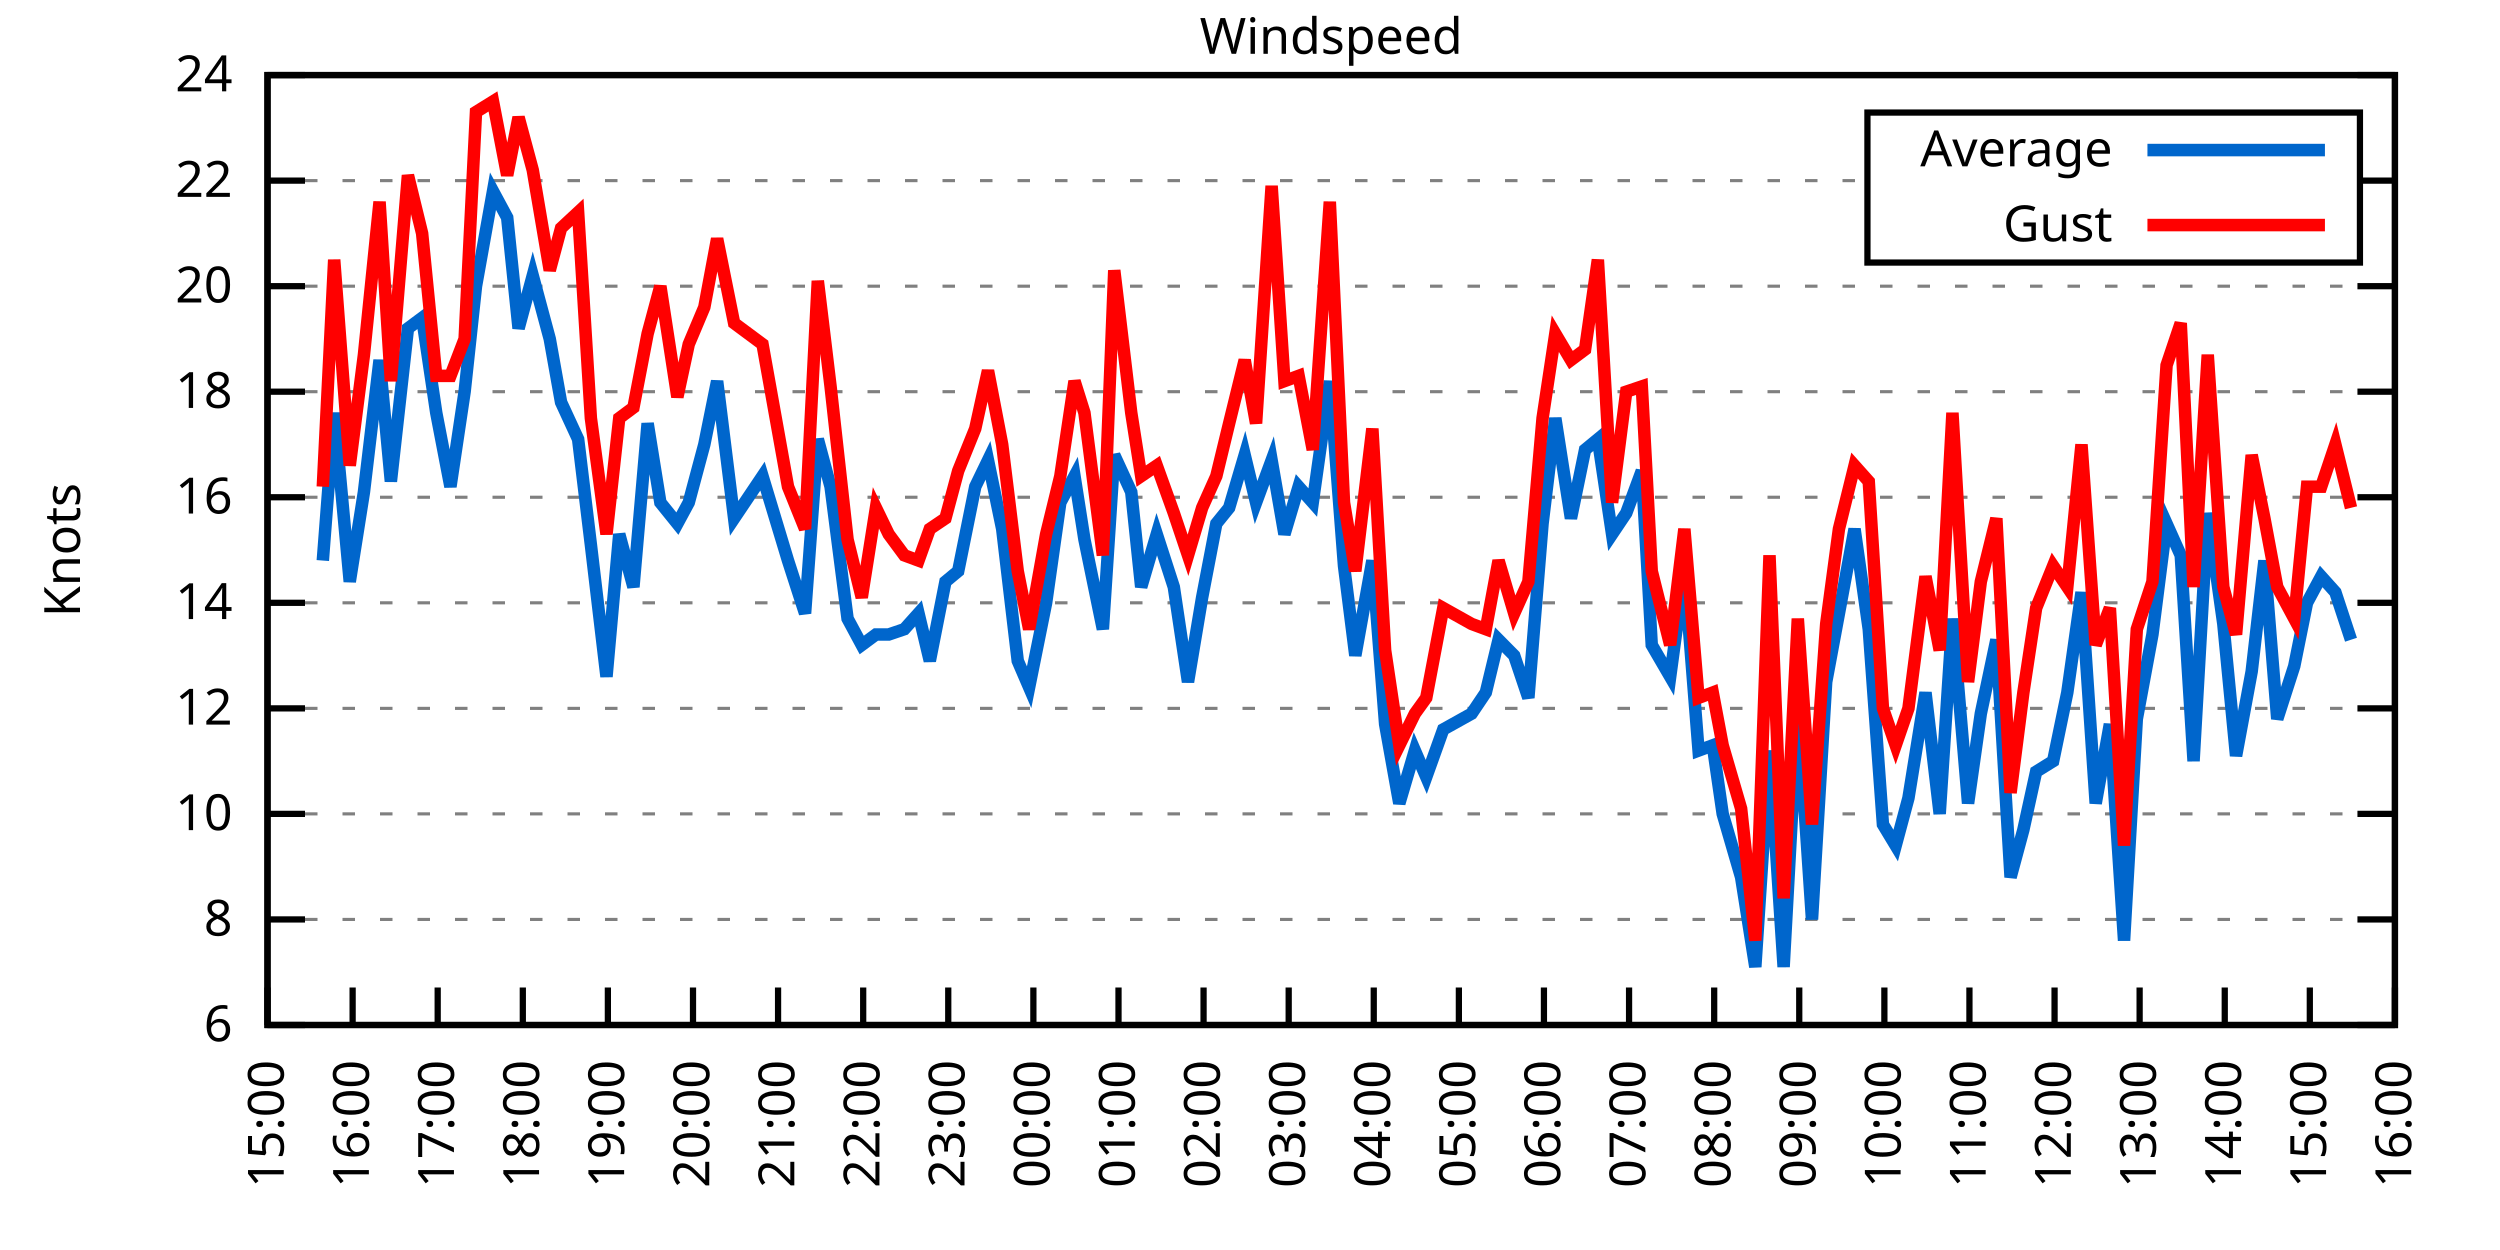
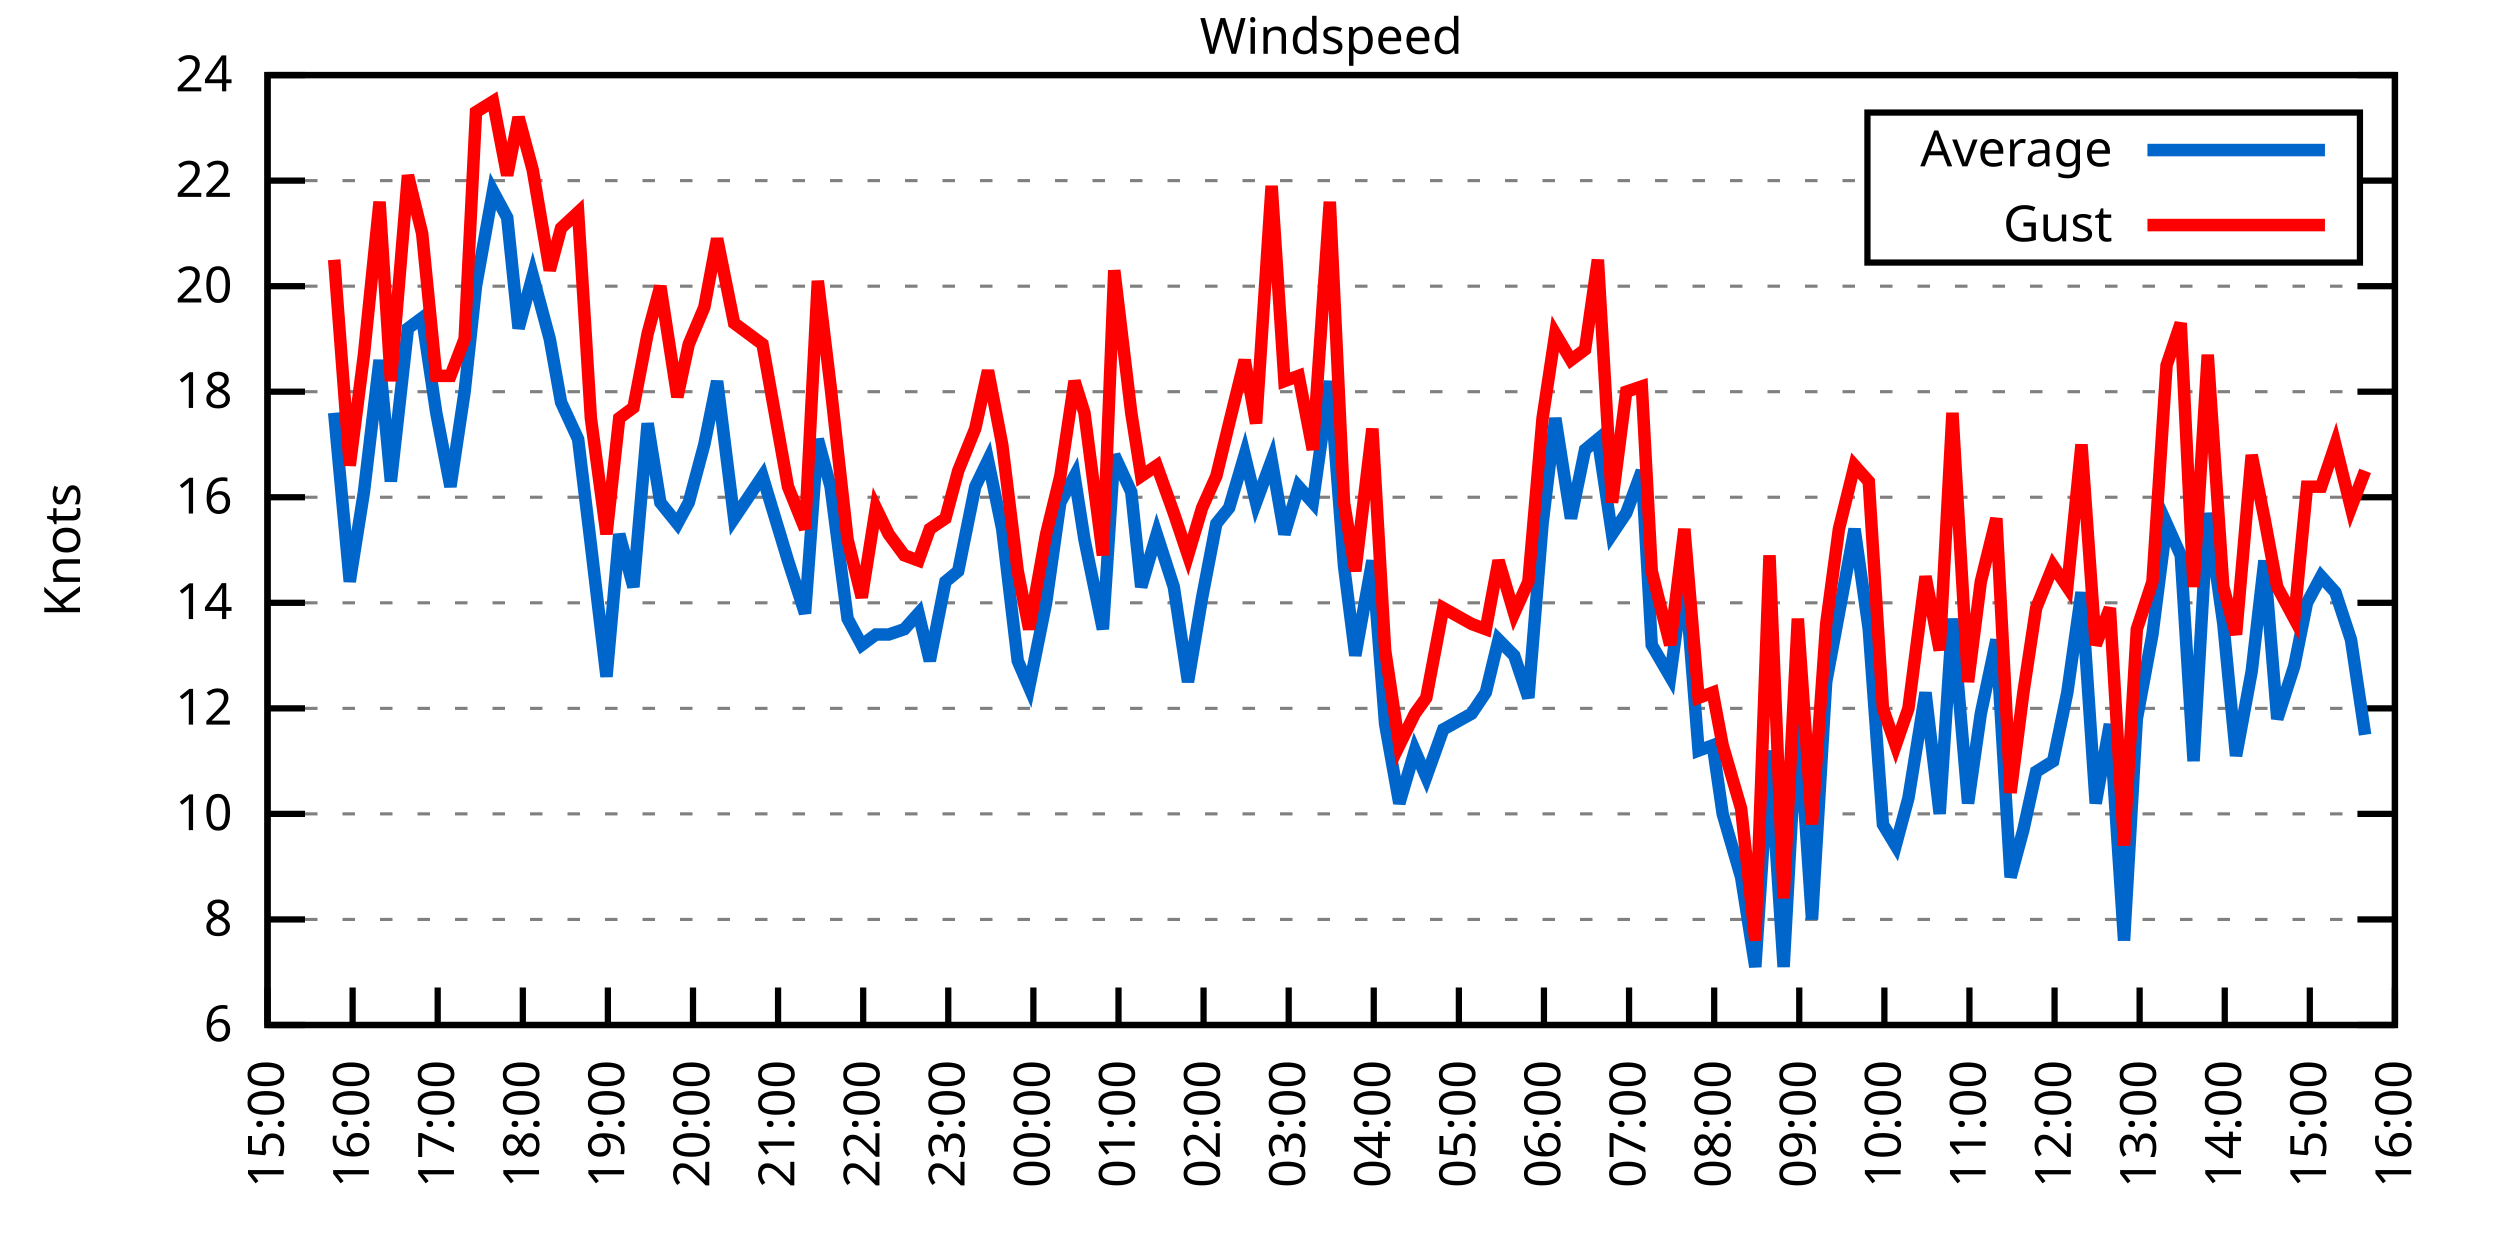
<svg xmlns="http://www.w3.org/2000/svg" xmlns:xlink="http://www.w3.org/1999/xlink" width="400" height="200" viewBox="0 0 400 200">
  <g id="gnuplot_canvas">
    <rect x="0" y="0" width="400" height="200" fill="none" />
    <defs>
      <circle id="gpDot" r="0.5" stroke-width="0.5" stroke="currentColor" />
      <path id="gpPt0" stroke-width="0.333" stroke="currentColor" d="M-1,0 h2 M0,-1 v2" />
      <path id="gpPt1" stroke-width="0.333" stroke="currentColor" d="M-1,-1 L1,1 M1,-1 L-1,1" />
      <path id="gpPt2" stroke-width="0.333" stroke="currentColor" d="M-1,0 L1,0 M0,-1 L0,1 M-1,-1 L1,1 M-1,1 L1,-1" />
      <rect id="gpPt3" stroke-width="0.333" stroke="currentColor" x="-1" y="-1" width="2" height="2" />
      <rect id="gpPt4" stroke-width="0.333" stroke="currentColor" fill="currentColor" x="-1" y="-1" width="2" height="2" />
      <circle id="gpPt5" stroke-width="0.333" stroke="currentColor" cx="0" cy="0" r="1" />
      <use xlink:href="#gpPt5" id="gpPt6" fill="currentColor" stroke="none" />
      <path id="gpPt7" stroke-width="0.333" stroke="currentColor" d="M0,-1.33 L-1.33,0.67 L1.33,0.67 z" />
      <use xlink:href="#gpPt7" id="gpPt8" fill="currentColor" stroke="none" />
      <use xlink:href="#gpPt7" id="gpPt9" stroke="currentColor" transform="rotate(180)" />
      <use xlink:href="#gpPt9" id="gpPt10" fill="currentColor" stroke="none" />
      <use xlink:href="#gpPt3" id="gpPt11" stroke="currentColor" transform="rotate(45)" />
      <use xlink:href="#gpPt11" id="gpPt12" fill="currentColor" stroke="none" />
      <path id="gpPt13" stroke-width="0.333" stroke="currentColor" d="M0,1.330 L1.265,0.411 L0.782,-1.067 L-0.782,-1.076 L-1.265,0.411 z" />
      <use xlink:href="#gpPt13" id="gpPt14" fill="currentColor" stroke="none" />
      <filter id="textbox" filterUnits="objectBoundingBox" x="0" y="0" height="1" width="1">
        <feFlood flood-color="white" flood-opacity="1" result="bgnd" />
        <feComposite in="SourceGraphic" in2="bgnd" operator="atop" />
      </filter>
      <filter id="greybox" filterUnits="objectBoundingBox" x="0" y="0" height="1" width="1">
        <feFlood flood-color="lightgrey" flood-opacity="1" result="grey" />
        <feComposite in="SourceGraphic" in2="grey" operator="atop" />
      </filter>
    </defs>
    <g fill="none" color="white" stroke="currentColor" stroke-width="1.00" stroke-linecap="butt" stroke-linejoin="miter">
</g>
    <g fill="none" color="black" stroke="currentColor" stroke-width="1.00" stroke-linecap="butt" stroke-linejoin="miter">
      <g stroke="none" shape-rendering="crispEdges">
        <polygon fill="rgb(255, 255, 255)" points="42.80,164.00 383.18,164.00 383.18,12.02 42.80,12.02 " />
      </g>
    </g>
    <g fill="none" color="black" stroke="currentColor" stroke-width="1.00" stroke-linecap="butt" stroke-linejoin="miter">
</g>
    <g fill="none" color="black" stroke="black" stroke-width="0.50" stroke-linecap="butt" stroke-linejoin="miter">
</g>
    <g fill="none" color="gray" stroke="currentColor" stroke-width="0.50" stroke-linecap="butt" stroke-linejoin="miter">
      <path stroke="gray" stroke-dasharray="2,4" class="gridline" d="M42.80,164.00 L383.19,164.00  " />
    </g>
    <g fill="none" color="gray" stroke="gray" stroke-width="1.00" stroke-linecap="butt" stroke-linejoin="miter">
</g>
    <g fill="none" color="black" stroke="currentColor" stroke-width="1.00" stroke-linecap="butt" stroke-linejoin="miter">
      <path stroke="black" d="M42.80,164.00 L48.80,164.00 M383.19,164.00 L377.19,164.00  " />
      <g transform="translate(37.20,166.60)" stroke="none" fill="black" font-family="Sans" font-size="8.00" text-anchor="end">
        <text>
          <tspan font-family="Sans"> 6</tspan>
        </text>
      </g>
    </g>
    <g fill="none" color="black" stroke="currentColor" stroke-width="1.00" stroke-linecap="butt" stroke-linejoin="miter">
</g>
    <g fill="none" color="black" stroke="black" stroke-width="0.50" stroke-linecap="butt" stroke-linejoin="miter">
</g>
    <g fill="none" color="gray" stroke="currentColor" stroke-width="0.50" stroke-linecap="butt" stroke-linejoin="miter">
      <path stroke="gray" stroke-dasharray="2,4" class="gridline" d="M42.80,147.11 L383.19,147.11  " />
    </g>
    <g fill="none" color="gray" stroke="gray" stroke-width="1.00" stroke-linecap="butt" stroke-linejoin="miter">
</g>
    <g fill="none" color="black" stroke="currentColor" stroke-width="1.00" stroke-linecap="butt" stroke-linejoin="miter">
      <path stroke="black" d="M42.80,147.11 L48.80,147.11 M383.19,147.11 L377.19,147.11  " />
      <g transform="translate(37.20,149.71)" stroke="none" fill="black" font-family="Sans" font-size="8.00" text-anchor="end">
        <text>
          <tspan font-family="Sans"> 8</tspan>
        </text>
      </g>
    </g>
    <g fill="none" color="black" stroke="currentColor" stroke-width="1.00" stroke-linecap="butt" stroke-linejoin="miter">
</g>
    <g fill="none" color="black" stroke="black" stroke-width="0.50" stroke-linecap="butt" stroke-linejoin="miter">
</g>
    <g fill="none" color="gray" stroke="currentColor" stroke-width="0.50" stroke-linecap="butt" stroke-linejoin="miter">
      <path stroke="gray" stroke-dasharray="2,4" class="gridline" d="M42.80,130.22 L383.19,130.22  " />
    </g>
    <g fill="none" color="gray" stroke="gray" stroke-width="1.00" stroke-linecap="butt" stroke-linejoin="miter">
</g>
    <g fill="none" color="black" stroke="currentColor" stroke-width="1.00" stroke-linecap="butt" stroke-linejoin="miter">
      <path stroke="black" d="M42.80,130.22 L48.80,130.22 M383.19,130.22 L377.19,130.22  " />
      <g transform="translate(37.20,132.82)" stroke="none" fill="black" font-family="Sans" font-size="8.00" text-anchor="end">
        <text>
          <tspan font-family="Sans"> 10</tspan>
        </text>
      </g>
    </g>
    <g fill="none" color="black" stroke="currentColor" stroke-width="1.00" stroke-linecap="butt" stroke-linejoin="miter">
</g>
    <g fill="none" color="black" stroke="black" stroke-width="0.50" stroke-linecap="butt" stroke-linejoin="miter">
</g>
    <g fill="none" color="gray" stroke="currentColor" stroke-width="0.50" stroke-linecap="butt" stroke-linejoin="miter">
      <path stroke="gray" stroke-dasharray="2,4" class="gridline" d="M42.80,113.34 L383.19,113.34  " />
    </g>
    <g fill="none" color="gray" stroke="gray" stroke-width="1.00" stroke-linecap="butt" stroke-linejoin="miter">
</g>
    <g fill="none" color="black" stroke="currentColor" stroke-width="1.00" stroke-linecap="butt" stroke-linejoin="miter">
      <path stroke="black" d="M42.80,113.34 L48.80,113.34 M383.19,113.34 L377.19,113.34  " />
      <g transform="translate(37.20,115.94)" stroke="none" fill="black" font-family="Sans" font-size="8.00" text-anchor="end">
        <text>
          <tspan font-family="Sans"> 12</tspan>
        </text>
      </g>
    </g>
    <g fill="none" color="black" stroke="currentColor" stroke-width="1.00" stroke-linecap="butt" stroke-linejoin="miter">
</g>
    <g fill="none" color="black" stroke="black" stroke-width="0.50" stroke-linecap="butt" stroke-linejoin="miter">
</g>
    <g fill="none" color="gray" stroke="currentColor" stroke-width="0.50" stroke-linecap="butt" stroke-linejoin="miter">
      <path stroke="gray" stroke-dasharray="2,4" class="gridline" d="M42.80,96.45 L383.19,96.45  " />
    </g>
    <g fill="none" color="gray" stroke="gray" stroke-width="1.00" stroke-linecap="butt" stroke-linejoin="miter">
</g>
    <g fill="none" color="black" stroke="currentColor" stroke-width="1.00" stroke-linecap="butt" stroke-linejoin="miter">
      <path stroke="black" d="M42.80,96.45 L48.80,96.45 M383.19,96.45 L377.19,96.45  " />
      <g transform="translate(37.20,99.05)" stroke="none" fill="black" font-family="Sans" font-size="8.00" text-anchor="end">
        <text>
          <tspan font-family="Sans"> 14</tspan>
        </text>
      </g>
    </g>
    <g fill="none" color="black" stroke="currentColor" stroke-width="1.00" stroke-linecap="butt" stroke-linejoin="miter">
</g>
    <g fill="none" color="black" stroke="black" stroke-width="0.50" stroke-linecap="butt" stroke-linejoin="miter">
</g>
    <g fill="none" color="gray" stroke="currentColor" stroke-width="0.50" stroke-linecap="butt" stroke-linejoin="miter">
      <path stroke="gray" stroke-dasharray="2,4" class="gridline" d="M42.80,79.56 L383.19,79.56  " />
    </g>
    <g fill="none" color="gray" stroke="gray" stroke-width="1.00" stroke-linecap="butt" stroke-linejoin="miter">
</g>
    <g fill="none" color="black" stroke="currentColor" stroke-width="1.00" stroke-linecap="butt" stroke-linejoin="miter">
      <path stroke="black" d="M42.80,79.56 L48.80,79.56 M383.19,79.56 L377.19,79.56  " />
      <g transform="translate(37.20,82.16)" stroke="none" fill="black" font-family="Sans" font-size="8.00" text-anchor="end">
        <text>
          <tspan font-family="Sans"> 16</tspan>
        </text>
      </g>
    </g>
    <g fill="none" color="black" stroke="currentColor" stroke-width="1.00" stroke-linecap="butt" stroke-linejoin="miter">
</g>
    <g fill="none" color="black" stroke="black" stroke-width="0.50" stroke-linecap="butt" stroke-linejoin="miter">
</g>
    <g fill="none" color="gray" stroke="currentColor" stroke-width="0.50" stroke-linecap="butt" stroke-linejoin="miter">
      <path stroke="gray" stroke-dasharray="2,4" class="gridline" d="M42.80,62.67 L383.19,62.67  " />
    </g>
    <g fill="none" color="gray" stroke="gray" stroke-width="1.00" stroke-linecap="butt" stroke-linejoin="miter">
</g>
    <g fill="none" color="black" stroke="currentColor" stroke-width="1.00" stroke-linecap="butt" stroke-linejoin="miter">
      <path stroke="black" d="M42.80,62.67 L48.80,62.67 M383.19,62.67 L377.19,62.67  " />
      <g transform="translate(37.20,65.27)" stroke="none" fill="black" font-family="Sans" font-size="8.00" text-anchor="end">
        <text>
          <tspan font-family="Sans"> 18</tspan>
        </text>
      </g>
    </g>
    <g fill="none" color="black" stroke="currentColor" stroke-width="1.00" stroke-linecap="butt" stroke-linejoin="miter">
</g>
    <g fill="none" color="black" stroke="black" stroke-width="0.50" stroke-linecap="butt" stroke-linejoin="miter">
</g>
    <g fill="none" color="gray" stroke="currentColor" stroke-width="0.50" stroke-linecap="butt" stroke-linejoin="miter">
      <path stroke="gray" stroke-dasharray="2,4" class="gridline" d="M42.80,45.79 L383.19,45.79  " />
    </g>
    <g fill="none" color="gray" stroke="gray" stroke-width="1.00" stroke-linecap="butt" stroke-linejoin="miter">
</g>
    <g fill="none" color="black" stroke="currentColor" stroke-width="1.00" stroke-linecap="butt" stroke-linejoin="miter">
      <path stroke="black" d="M42.80,45.79 L48.80,45.79 M383.19,45.79 L377.19,45.79  " />
      <g transform="translate(37.20,48.39)" stroke="none" fill="black" font-family="Sans" font-size="8.00" text-anchor="end">
        <text>
          <tspan font-family="Sans"> 20</tspan>
        </text>
      </g>
    </g>
    <g fill="none" color="black" stroke="currentColor" stroke-width="1.00" stroke-linecap="butt" stroke-linejoin="miter">
</g>
    <g fill="none" color="black" stroke="black" stroke-width="0.50" stroke-linecap="butt" stroke-linejoin="miter">
</g>
    <g fill="none" color="gray" stroke="currentColor" stroke-width="0.50" stroke-linecap="butt" stroke-linejoin="miter">
      <path stroke="gray" stroke-dasharray="2,4" class="gridline" d="M42.80,28.90 L298.79,28.90 M377.59,28.90 L383.19,28.90  " />
    </g>
    <g fill="none" color="gray" stroke="gray" stroke-width="1.00" stroke-linecap="butt" stroke-linejoin="miter">
</g>
    <g fill="none" color="black" stroke="currentColor" stroke-width="1.00" stroke-linecap="butt" stroke-linejoin="miter">
      <path stroke="black" d="M42.80,28.90 L48.80,28.90 M383.19,28.90 L377.19,28.90  " />
      <g transform="translate(37.20,31.50)" stroke="none" fill="black" font-family="Sans" font-size="8.00" text-anchor="end">
        <text>
          <tspan font-family="Sans"> 22</tspan>
        </text>
      </g>
    </g>
    <g fill="none" color="black" stroke="currentColor" stroke-width="1.00" stroke-linecap="butt" stroke-linejoin="miter">
</g>
    <g fill="none" color="black" stroke="black" stroke-width="0.50" stroke-linecap="butt" stroke-linejoin="miter">
</g>
    <g fill="none" color="gray" stroke="currentColor" stroke-width="0.50" stroke-linecap="butt" stroke-linejoin="miter">
      <path stroke="gray" stroke-dasharray="2,4" class="gridline" d="M42.80,12.01 L383.19,12.01  " />
    </g>
    <g fill="none" color="gray" stroke="gray" stroke-width="1.00" stroke-linecap="butt" stroke-linejoin="miter">
</g>
    <g fill="none" color="black" stroke="currentColor" stroke-width="1.00" stroke-linecap="butt" stroke-linejoin="miter">
      <path stroke="black" d="M42.80,12.01 L48.80,12.01 M383.19,12.01 L377.19,12.01  " />
      <g transform="translate(37.20,14.61)" stroke="none" fill="black" font-family="Sans" font-size="8.00" text-anchor="end">
        <text>
          <tspan font-family="Sans"> 24</tspan>
        </text>
      </g>
    </g>
    <g fill="none" color="black" stroke="currentColor" stroke-width="1.00" stroke-linecap="butt" stroke-linejoin="miter">
      <path stroke="black" d="M42.80,164.00 L42.80,158.00  " />
      <g transform="translate(45.40,169.60) rotate(270.00)" stroke="none" fill="black" font-family="Sans" font-size="8.00" text-anchor="end">
        <text>
          <tspan font-family="Sans">15:00</tspan>
        </text>
      </g>
    </g>
    <g fill="none" color="black" stroke="currentColor" stroke-width="1.00" stroke-linecap="butt" stroke-linejoin="miter">
      <path stroke="black" d="M56.42,164.00 L56.42,158.00  " />
      <g transform="translate(59.02,169.60) rotate(270.00)" stroke="none" fill="black" font-family="Sans" font-size="8.00" text-anchor="end">
        <text>
          <tspan font-family="Sans">16:00</tspan>
        </text>
      </g>
    </g>
    <g fill="none" color="black" stroke="currentColor" stroke-width="1.00" stroke-linecap="butt" stroke-linejoin="miter">
      <path stroke="black" d="M70.03,164.00 L70.03,158.00  " />
      <g transform="translate(72.63,169.60) rotate(270.00)" stroke="none" fill="black" font-family="Sans" font-size="8.00" text-anchor="end">
        <text>
          <tspan font-family="Sans">17:00</tspan>
        </text>
      </g>
    </g>
    <g fill="none" color="black" stroke="currentColor" stroke-width="1.00" stroke-linecap="butt" stroke-linejoin="miter">
      <path stroke="black" d="M83.65,164.00 L83.65,158.00  " />
      <g transform="translate(86.25,169.60) rotate(270.00)" stroke="none" fill="black" font-family="Sans" font-size="8.00" text-anchor="end">
        <text>
          <tspan font-family="Sans">18:00</tspan>
        </text>
      </g>
    </g>
    <g fill="none" color="black" stroke="currentColor" stroke-width="1.00" stroke-linecap="butt" stroke-linejoin="miter">
      <path stroke="black" d="M97.26,164.00 L97.26,158.00  " />
      <g transform="translate(99.86,169.60) rotate(270.00)" stroke="none" fill="black" font-family="Sans" font-size="8.00" text-anchor="end">
        <text>
          <tspan font-family="Sans">19:00</tspan>
        </text>
      </g>
    </g>
    <g fill="none" color="black" stroke="currentColor" stroke-width="1.00" stroke-linecap="butt" stroke-linejoin="miter">
      <path stroke="black" d="M110.88,164.00 L110.88,158.00  " />
      <g transform="translate(113.48,169.60) rotate(270.00)" stroke="none" fill="black" font-family="Sans" font-size="8.00" text-anchor="end">
        <text>
          <tspan font-family="Sans">20:00</tspan>
        </text>
      </g>
    </g>
    <g fill="none" color="black" stroke="currentColor" stroke-width="1.00" stroke-linecap="butt" stroke-linejoin="miter">
      <path stroke="black" d="M124.49,164.00 L124.49,158.00  " />
      <g transform="translate(127.09,169.60) rotate(270.00)" stroke="none" fill="black" font-family="Sans" font-size="8.00" text-anchor="end">
        <text>
          <tspan font-family="Sans">21:00</tspan>
        </text>
      </g>
    </g>
    <g fill="none" color="black" stroke="currentColor" stroke-width="1.00" stroke-linecap="butt" stroke-linejoin="miter">
      <path stroke="black" d="M138.11,164.00 L138.11,158.00  " />
      <g transform="translate(140.71,169.60) rotate(270.00)" stroke="none" fill="black" font-family="Sans" font-size="8.00" text-anchor="end">
        <text>
          <tspan font-family="Sans">22:00</tspan>
        </text>
      </g>
    </g>
    <g fill="none" color="black" stroke="currentColor" stroke-width="1.00" stroke-linecap="butt" stroke-linejoin="miter">
      <path stroke="black" d="M151.72,164.00 L151.72,158.00  " />
      <g transform="translate(154.32,169.60) rotate(270.00)" stroke="none" fill="black" font-family="Sans" font-size="8.00" text-anchor="end">
        <text>
          <tspan font-family="Sans">23:00</tspan>
        </text>
      </g>
    </g>
    <g fill="none" color="black" stroke="currentColor" stroke-width="1.00" stroke-linecap="butt" stroke-linejoin="miter">
      <path stroke="black" d="M165.34,164.00 L165.34,158.00  " />
      <g transform="translate(167.94,169.60) rotate(270.00)" stroke="none" fill="black" font-family="Sans" font-size="8.00" text-anchor="end">
        <text>
          <tspan font-family="Sans">00:00</tspan>
        </text>
      </g>
    </g>
    <g fill="none" color="black" stroke="currentColor" stroke-width="1.00" stroke-linecap="butt" stroke-linejoin="miter">
      <path stroke="black" d="M178.96,164.00 L178.96,158.00  " />
      <g transform="translate(181.56,169.60) rotate(270.00)" stroke="none" fill="black" font-family="Sans" font-size="8.00" text-anchor="end">
        <text>
          <tspan font-family="Sans">01:00</tspan>
        </text>
      </g>
    </g>
    <g fill="none" color="black" stroke="currentColor" stroke-width="1.00" stroke-linecap="butt" stroke-linejoin="miter">
      <path stroke="black" d="M192.57,164.00 L192.57,158.00  " />
      <g transform="translate(195.17,169.60) rotate(270.00)" stroke="none" fill="black" font-family="Sans" font-size="8.00" text-anchor="end">
        <text>
          <tspan font-family="Sans">02:00</tspan>
        </text>
      </g>
    </g>
    <g fill="none" color="black" stroke="currentColor" stroke-width="1.00" stroke-linecap="butt" stroke-linejoin="miter">
      <path stroke="black" d="M206.19,164.00 L206.19,158.00  " />
      <g transform="translate(208.79,169.60) rotate(270.00)" stroke="none" fill="black" font-family="Sans" font-size="8.00" text-anchor="end">
        <text>
          <tspan font-family="Sans">03:00</tspan>
        </text>
      </g>
    </g>
    <g fill="none" color="black" stroke="currentColor" stroke-width="1.00" stroke-linecap="butt" stroke-linejoin="miter">
      <path stroke="black" d="M219.80,164.00 L219.80,158.00  " />
      <g transform="translate(222.40,169.60) rotate(270.00)" stroke="none" fill="black" font-family="Sans" font-size="8.00" text-anchor="end">
        <text>
          <tspan font-family="Sans">04:00</tspan>
        </text>
      </g>
    </g>
    <g fill="none" color="black" stroke="currentColor" stroke-width="1.00" stroke-linecap="butt" stroke-linejoin="miter">
      <path stroke="black" d="M233.42,164.00 L233.42,158.00  " />
      <g transform="translate(236.02,169.60) rotate(270.00)" stroke="none" fill="black" font-family="Sans" font-size="8.00" text-anchor="end">
        <text>
          <tspan font-family="Sans">05:00</tspan>
        </text>
      </g>
    </g>
    <g fill="none" color="black" stroke="currentColor" stroke-width="1.00" stroke-linecap="butt" stroke-linejoin="miter">
      <path stroke="black" d="M247.03,164.00 L247.03,158.00  " />
      <g transform="translate(249.63,169.60) rotate(270.00)" stroke="none" fill="black" font-family="Sans" font-size="8.00" text-anchor="end">
        <text>
          <tspan font-family="Sans">06:00</tspan>
        </text>
      </g>
    </g>
    <g fill="none" color="black" stroke="currentColor" stroke-width="1.00" stroke-linecap="butt" stroke-linejoin="miter">
      <path stroke="black" d="M260.65,164.00 L260.65,158.00  " />
      <g transform="translate(263.25,169.60) rotate(270.00)" stroke="none" fill="black" font-family="Sans" font-size="8.00" text-anchor="end">
        <text>
          <tspan font-family="Sans">07:00</tspan>
        </text>
      </g>
    </g>
    <g fill="none" color="black" stroke="currentColor" stroke-width="1.00" stroke-linecap="butt" stroke-linejoin="miter">
      <path stroke="black" d="M274.27,164.00 L274.27,158.00  " />
      <g transform="translate(276.87,169.60) rotate(270.00)" stroke="none" fill="black" font-family="Sans" font-size="8.00" text-anchor="end">
        <text>
          <tspan font-family="Sans">08:00</tspan>
        </text>
      </g>
    </g>
    <g fill="none" color="black" stroke="currentColor" stroke-width="1.00" stroke-linecap="butt" stroke-linejoin="miter">
      <path stroke="black" d="M287.88,164.00 L287.88,158.00  " />
      <g transform="translate(290.48,169.60) rotate(270.00)" stroke="none" fill="black" font-family="Sans" font-size="8.00" text-anchor="end">
        <text>
          <tspan font-family="Sans">09:00</tspan>
        </text>
      </g>
    </g>
    <g fill="none" color="black" stroke="currentColor" stroke-width="1.00" stroke-linecap="butt" stroke-linejoin="miter">
      <path stroke="black" d="M301.50,164.00 L301.50,158.00  " />
      <g transform="translate(304.10,169.60) rotate(270.00)" stroke="none" fill="black" font-family="Sans" font-size="8.00" text-anchor="end">
        <text>
          <tspan font-family="Sans">10:00</tspan>
        </text>
      </g>
    </g>
    <g fill="none" color="black" stroke="currentColor" stroke-width="1.00" stroke-linecap="butt" stroke-linejoin="miter">
      <path stroke="black" d="M315.11,164.00 L315.11,158.00  " />
      <g transform="translate(317.71,169.60) rotate(270.00)" stroke="none" fill="black" font-family="Sans" font-size="8.00" text-anchor="end">
        <text>
          <tspan font-family="Sans">11:00</tspan>
        </text>
      </g>
    </g>
    <g fill="none" color="black" stroke="currentColor" stroke-width="1.00" stroke-linecap="butt" stroke-linejoin="miter">
      <path stroke="black" d="M328.73,164.00 L328.73,158.00  " />
      <g transform="translate(331.33,169.60) rotate(270.00)" stroke="none" fill="black" font-family="Sans" font-size="8.00" text-anchor="end">
        <text>
          <tspan font-family="Sans">12:00</tspan>
        </text>
      </g>
    </g>
    <g fill="none" color="black" stroke="currentColor" stroke-width="1.00" stroke-linecap="butt" stroke-linejoin="miter">
      <path stroke="black" d="M342.34,164.00 L342.34,158.00  " />
      <g transform="translate(344.94,169.60) rotate(270.00)" stroke="none" fill="black" font-family="Sans" font-size="8.00" text-anchor="end">
        <text>
          <tspan font-family="Sans">13:00</tspan>
        </text>
      </g>
    </g>
    <g fill="none" color="black" stroke="currentColor" stroke-width="1.00" stroke-linecap="butt" stroke-linejoin="miter">
      <path stroke="black" d="M355.96,164.00 L355.96,158.00  " />
      <g transform="translate(358.56,169.60) rotate(270.00)" stroke="none" fill="black" font-family="Sans" font-size="8.00" text-anchor="end">
        <text>
          <tspan font-family="Sans">14:00</tspan>
        </text>
      </g>
    </g>
    <g fill="none" color="black" stroke="currentColor" stroke-width="1.00" stroke-linecap="butt" stroke-linejoin="miter">
      <path stroke="black" d="M369.57,164.00 L369.57,158.00  " />
      <g transform="translate(372.17,169.60) rotate(270.00)" stroke="none" fill="black" font-family="Sans" font-size="8.00" text-anchor="end">
        <text>
          <tspan font-family="Sans">15:00</tspan>
        </text>
      </g>
    </g>
    <g fill="none" color="black" stroke="currentColor" stroke-width="1.00" stroke-linecap="butt" stroke-linejoin="miter">
      <path stroke="black" d="M383.19,164.00 L383.19,158.00  " />
      <g transform="translate(385.79,169.60) rotate(270.00)" stroke="none" fill="black" font-family="Sans" font-size="8.00" text-anchor="end">
        <text>
          <tspan font-family="Sans">16:00</tspan>
        </text>
      </g>
    </g>
    <g fill="none" color="black" stroke="currentColor" stroke-width="1.00" stroke-linecap="butt" stroke-linejoin="miter">
</g>
    <g fill="none" color="black" stroke="currentColor" stroke-width="1.00" stroke-linecap="butt" stroke-linejoin="miter">
      <path stroke="black" d="M42.80,12.01 L42.80,164.00 L383.19,164.00 L383.19,12.01 L42.80,12.01 Z  " />
    </g>
    <g fill="none" color="black" stroke="currentColor" stroke-width="1.00" stroke-linecap="butt" stroke-linejoin="miter">
</g>
    <g fill="none" color="black" stroke="currentColor" stroke-width="1.00" stroke-linecap="butt" stroke-linejoin="miter">
      <path stroke="black" d="M298.79,42.01 L298.79,18.01 L377.59,18.01 L377.59,42.01 L298.79,42.01 Z  " />
    </g>
    <g id="Windspeed_plot_1">
      <g fill="none" color="white" stroke="black" stroke-width="2.00" stroke-linecap="butt" stroke-linejoin="miter">
</g>
      <g fill="none" color="black" stroke="currentColor" stroke-width="2.00" stroke-linecap="butt" stroke-linejoin="miter">
        <g transform="translate(337.99,26.61)" stroke="none" fill="black" font-family="Sans" font-size="8.00" text-anchor="end">
          <text>
            <tspan font-family="Sans">Average</tspan>
          </text>
        </g>
      </g>
      <g fill="none" color="black" stroke="currentColor" stroke-width="2.00" stroke-linecap="butt" stroke-linejoin="miter">
-         <path stroke="rgb(  0, 102, 204)" d="M343.59,24.01 L371.99,24.01 M51.65,89.69 L53.47,66.05 L55.96,93.07 L58.23,78.72 L60.73,57.61 L62.54,77.03   L65.27,52.54 L67.54,50.85 L69.80,66.05 L72.07,77.87 L74.34,62.67 L76.16,45.79 L78.88,30.59 L81.15,34.81   L82.97,52.54 L85.24,44.10 L87.96,54.23 L89.77,64.36 L92.50,70.27 L94.54,87.16 L97.04,108.27 L99.08,85.47   L101.35,93.92 L103.62,67.74 L105.66,80.41 L108.38,83.78 L110.20,80.41 L112.69,71.12 L114.74,60.98 L117.46,82.94   L122.00,76.18 L126.08,89.69 L128.81,98.14 L130.85,70.27 L132.89,77.87 L135.61,98.98 L137.88,103.20 L140.15,101.52   L142.19,101.52 L144.69,100.67 L146.96,98.14 L148.77,105.74 L151.27,93.07 L153.31,91.38 L156.04,77.87 L158.08,73.65   L160.35,84.63 L162.84,105.74 L164.66,109.96 L167.38,96.45 L169.65,80.41 L171.92,76.18 L173.51,86.32 L176.46,100.67   L178.28,72.81 L181.00,78.72 L182.59,93.92 L185.08,85.47 L187.81,93.92 L190.08,109.11 L192.34,95.60 L194.61,83.78   L196.66,81.25 L199.15,72.81 L200.97,80.41 L203.46,73.65 L205.51,85.47 L207.78,77.87 L210.04,80.41 L212.77,60.98   L215.04,90.54 L216.85,104.89 L219.58,89.69 L221.62,115.87 L223.89,128.54 L226.38,120.09 L228.20,124.31 L230.92,116.71   L235.46,114.18 L237.73,110.80 L239.77,102.36 L242.27,104.89 L244.54,111.65 L246.81,83.78 L248.85,66.90 L251.35,82.94   L253.61,71.96 L255.66,70.27 L257.93,85.47 L260.20,82.09 L262.69,75.34 L264.28,103.20 L267.23,108.27 L269.50,91.38   L271.77,120.09 L274.04,119.25 L275.63,130.22 L278.58,140.36 L280.85,154.71 L283.12,120.09 L285.38,154.71 L287.65,113.34   L289.92,147.11 L292.19,109.11 L294.23,98.14 L296.73,84.63 L299.00,100.67 L301.27,131.91 L303.31,135.29 L305.35,127.69   L308.08,110.80 L310.35,130.22 L312.39,98.98 L314.89,128.54 L316.93,114.18 L319.42,102.36 L321.69,140.36 L323.74,132.76   L325.78,123.47 L328.50,121.78 L330.77,110.80 L333.04,94.76 L335.31,128.54 L337.58,115.87 L339.85,150.49 L341.89,115.03   L344.39,101.52 L346.65,83.78 L348.92,88.85 L350.97,121.78 L353.24,82.09 L355.73,99.83 L357.77,120.94 L360.27,107.43   L362.31,89.69 L364.36,115.03 L367.08,106.58 L369.12,96.45 L371.39,92.23 L373.66,94.76 L376.16,102.36  " />
+         <path stroke="rgb(  0, 102, 204)" d="M343.59,24.01 L371.99,24.01 M53.47,66.05 L55.96,93.07 L58.23,78.72 L60.73,57.61 L62.54,77.03 L65.27,52.54   L67.54,50.85 L69.80,66.05 L72.07,77.87 L74.34,62.67 L76.16,45.79 L78.88,30.59 L81.15,34.81 L82.97,52.54   L85.24,44.10 L87.96,54.23 L89.77,64.36 L92.50,70.27 L94.54,87.16 L97.04,108.27 L99.08,85.47 L101.35,93.92   L103.62,67.74 L105.66,80.41 L108.38,83.78 L110.20,80.41 L112.69,71.12 L114.74,60.98 L117.46,82.94 L122.00,76.18   L126.08,89.69 L128.81,98.14 L130.85,70.27 L132.89,77.87 L135.61,98.98 L137.88,103.20 L140.15,101.52 L142.19,101.52   L144.69,100.67 L146.96,98.14 L148.77,105.74 L151.27,93.07 L153.31,91.38 L156.04,77.87 L158.08,73.65 L160.35,84.63   L162.84,105.74 L164.66,109.96 L167.38,96.45 L169.65,80.41 L171.92,76.18 L173.51,86.32 L176.46,100.67 L178.28,72.81   L181.00,78.72 L182.59,93.92 L185.08,85.47 L187.81,93.92 L190.08,109.11 L192.34,95.60 L194.61,83.78 L196.66,81.25   L199.15,72.81 L200.97,80.41 L203.46,73.65 L205.51,85.47 L207.78,77.87 L210.04,80.41 L212.77,60.98 L215.04,90.54   L216.85,104.89 L219.58,89.69 L221.62,115.87 L223.89,128.54 L226.38,120.09 L228.20,124.31 L230.92,116.71 L235.46,114.18   L237.73,110.80 L239.77,102.36 L242.27,104.89 L244.54,111.65 L246.81,83.78 L248.85,66.90 L251.35,82.94 L253.61,71.96   L255.66,70.27 L257.93,85.47 L260.20,82.09 L262.69,75.34 L264.28,103.20 L267.23,108.27 L269.50,91.38 L271.77,120.09   L274.04,119.25 L275.63,130.22 L278.58,140.36 L280.85,154.71 L283.12,120.09 L285.38,154.71 L287.65,113.34 L289.92,147.11   L292.19,109.11 L294.23,98.14 L296.73,84.63 L299.00,100.67 L301.27,131.91 L303.31,135.29 L305.35,127.69 L308.08,110.80   L310.35,130.22 L312.39,98.98 L314.89,128.54 L316.93,114.18 L319.42,102.36 L321.69,140.36 L323.74,132.76 L325.78,123.47   L328.50,121.78 L330.77,110.80 L333.04,94.76 L335.31,128.54 L337.58,115.87 L339.85,150.49 L341.89,115.03 L344.39,101.52   L346.65,83.78 L348.92,88.85 L350.97,121.78 L353.24,82.09 L355.73,99.83 L357.77,120.94 L360.27,107.43 L362.31,89.69   L364.36,115.03 L367.08,106.58 L369.12,96.45 L371.39,92.23 L373.66,94.76 L376.16,102.36 L378.42,117.56  " />
      </g>
    </g>
    <g id="Windspeed_plot_2">
      <g fill="none" color="black" stroke="currentColor" stroke-width="2.00" stroke-linecap="butt" stroke-linejoin="miter">
        <g transform="translate(337.99,38.61)" stroke="none" fill="black" font-family="Sans" font-size="8.00" text-anchor="end">
          <text>
            <tspan font-family="Sans">Gust</tspan>
          </text>
        </g>
      </g>
      <g fill="none" color="black" stroke="currentColor" stroke-width="2.00" stroke-linecap="butt" stroke-linejoin="miter">
-         <path stroke="rgb(255,   0,   0)" d="M343.59,36.01 L371.99,36.01 M51.65,77.87 L53.47,41.56 L55.96,74.49 L58.23,56.76 L60.73,32.28 L62.54,60.98   L65.27,28.05 L67.54,37.34 L69.80,60.14 L72.07,60.14 L74.34,54.23 L76.16,17.92 L78.88,16.23 L81.15,28.05   L82.97,18.77 L85.24,27.21 L87.96,43.25 L89.77,36.50 L92.50,33.96 L94.54,66.90 L97.04,85.47 L99.08,66.90   L101.35,65.21 L103.62,53.39 L105.66,45.79 L108.38,63.52 L110.20,55.07 L112.69,49.16 L114.74,38.19 L117.46,51.70   L122.00,55.07 L126.08,77.87 L128.81,84.63 L130.85,44.94 L132.89,61.83 L135.61,86.32 L137.88,95.60 L140.15,81.25   L142.19,85.47 L144.69,88.85 L146.96,89.69 L148.77,84.63 L151.27,82.94 L153.31,75.34 L156.04,68.58 L158.08,59.30   L160.35,71.12 L162.84,91.38 L164.66,100.67 L167.38,85.47 L169.65,76.18 L171.92,60.98 L173.51,66.05 L176.46,88.85   L178.28,43.25 L181.00,66.05 L182.59,76.18 L185.08,74.49 L187.81,82.09 L190.08,88.85 L192.34,81.25 L194.61,76.18   L196.66,67.74 L199.15,57.61 L200.97,67.74 L203.46,29.74 L205.51,60.98 L207.78,60.14 L210.04,71.96 L212.77,32.28   L215.04,80.41 L216.85,91.38 L219.58,68.58 L221.62,104.05 L223.89,119.25 L226.38,114.18 L228.20,111.65 L230.92,97.29   L235.46,99.83 L237.73,100.67 L239.77,89.69 L242.27,98.14 L244.54,93.07 L246.81,66.90 L248.85,53.39 L251.35,57.61   L253.61,55.92 L255.66,41.56 L257.93,80.41 L260.20,62.67 L262.69,61.83 L264.28,91.38 L267.23,103.20 L269.50,84.63   L271.77,111.65 L274.04,110.80 L275.63,119.25 L278.58,129.38 L280.85,150.49 L283.12,88.85 L285.38,143.73 L287.65,98.98   L289.92,131.91 L292.19,99.83 L294.23,84.63 L296.73,74.49 L299.00,77.03 L301.27,113.34 L303.31,119.25 L305.35,113.34   L308.08,92.23 L310.35,104.05 L312.39,66.05 L314.89,109.11 L316.93,93.07 L319.42,82.94 L321.69,126.85 L323.74,110.80   L325.78,97.29 L328.50,90.54 L330.77,93.92 L333.04,71.12 L335.31,103.20 L337.58,97.29 L339.85,135.29 L341.89,100.67   L344.39,93.07 L346.65,58.45 L348.92,51.70 L350.97,93.92 L353.24,56.76 L355.73,93.92 L357.77,101.52 L360.27,72.81   L362.31,82.94 L364.36,93.92 L367.08,98.98 L369.12,77.87 L371.39,77.87 L373.66,71.12 L376.16,81.25  " />
+         <path stroke="rgb(255,   0,   0)" d="M343.59,36.01 L371.99,36.01 M53.47,41.56 L55.96,74.49 L58.23,56.76 L60.73,32.28 L62.54,60.98 L65.27,28.05   L67.54,37.34 L69.80,60.14 L72.07,60.14 L74.34,54.23 L76.16,17.92 L78.88,16.23 L81.15,28.05 L82.97,18.77   L85.24,27.21 L87.96,43.25 L89.77,36.50 L92.50,33.96 L94.54,66.90 L97.04,85.47 L99.08,66.90 L101.35,65.21   L103.62,53.39 L105.66,45.79 L108.38,63.52 L110.20,55.07 L112.69,49.16 L114.74,38.19 L117.46,51.70 L122.00,55.07   L126.08,77.87 L128.81,84.63 L130.85,44.94 L132.89,61.83 L135.61,86.32 L137.88,95.60 L140.15,81.25 L142.19,85.47   L144.69,88.85 L146.96,89.69 L148.77,84.63 L151.27,82.94 L153.31,75.34 L156.04,68.58 L158.08,59.30 L160.35,71.12   L162.84,91.38 L164.66,100.67 L167.38,85.47 L169.65,76.18 L171.92,60.98 L173.51,66.05 L176.46,88.85 L178.28,43.25   L181.00,66.05 L182.59,76.18 L185.08,74.49 L187.81,82.09 L190.08,88.85 L192.34,81.25 L194.61,76.18 L196.66,67.74   L199.15,57.61 L200.97,67.74 L203.46,29.74 L205.51,60.98 L207.78,60.14 L210.04,71.96 L212.77,32.28 L215.04,80.41   L216.85,91.38 L219.58,68.58 L221.62,104.05 L223.89,119.25 L226.38,114.18 L228.20,111.65 L230.92,97.29 L235.46,99.83   L237.73,100.67 L239.77,89.69 L242.27,98.14 L244.54,93.07 L246.81,66.90 L248.85,53.39 L251.35,57.61 L253.61,55.92   L255.66,41.56 L257.93,80.41 L260.20,62.67 L262.69,61.83 L264.28,91.38 L267.23,103.20 L269.50,84.63 L271.77,111.65   L274.04,110.80 L275.63,119.25 L278.58,129.38 L280.85,150.49 L283.12,88.85 L285.38,143.73 L287.65,98.98 L289.92,131.91   L292.19,99.83 L294.23,84.63 L296.73,74.49 L299.00,77.03 L301.27,113.34 L303.31,119.25 L305.35,113.34 L308.08,92.23   L310.35,104.05 L312.39,66.05 L314.89,109.11 L316.93,93.07 L319.42,82.94 L321.69,126.85 L323.74,110.80 L325.78,97.29   L328.50,90.54 L330.77,93.92 L333.04,71.12 L335.31,103.20 L337.58,97.29 L339.85,135.29 L341.89,100.67 L344.39,93.07   L346.65,58.45 L348.92,51.70 L350.97,93.92 L353.24,56.76 L355.73,93.92 L357.77,101.52 L360.27,72.81 L362.31,82.94   L364.36,93.92 L367.08,98.98 L369.12,77.87 L371.39,77.87 L373.66,71.12 L376.16,81.25 L378.42,75.34  " />
      </g>
    </g>
    <g fill="none" color="black" stroke="currentColor" stroke-width="2.00" stroke-linecap="butt" stroke-linejoin="miter">
</g>
    <g fill="none" color="black" stroke="black" stroke-width="1.00" stroke-linecap="butt" stroke-linejoin="miter">
</g>
    <g fill="none" color="black" stroke="currentColor" stroke-width="1.00" stroke-linecap="butt" stroke-linejoin="miter">
      <path stroke="black" d="M42.80,12.01 L42.80,164.00 L383.19,164.00 L383.19,12.01 L42.80,12.01 Z  " />
      <g transform="translate(12.80,88.01) rotate(270.00)" stroke="none" fill="black" font-family="Sans" font-size="8.00" text-anchor="middle">
        <text>
          <tspan font-family="Sans">Knots</tspan>
        </text>
      </g>
    </g>
    <g fill="none" color="black" stroke="currentColor" stroke-width="1.00" stroke-linecap="butt" stroke-linejoin="miter">
</g>
    <g fill="none" color="black" stroke="currentColor" stroke-width="1.00" stroke-linecap="butt" stroke-linejoin="miter">
      <g transform="translate(212.99,8.61)" stroke="none" fill="black" font-family="Sans" font-size="8.00" text-anchor="middle">
        <text>
          <tspan font-family="Sans">Windspeed</tspan>
        </text>
      </g>
    </g>
    <g fill="none" color="black" stroke="currentColor" stroke-width="1.00" stroke-linecap="butt" stroke-linejoin="miter">
</g>
  </g>
</svg>
